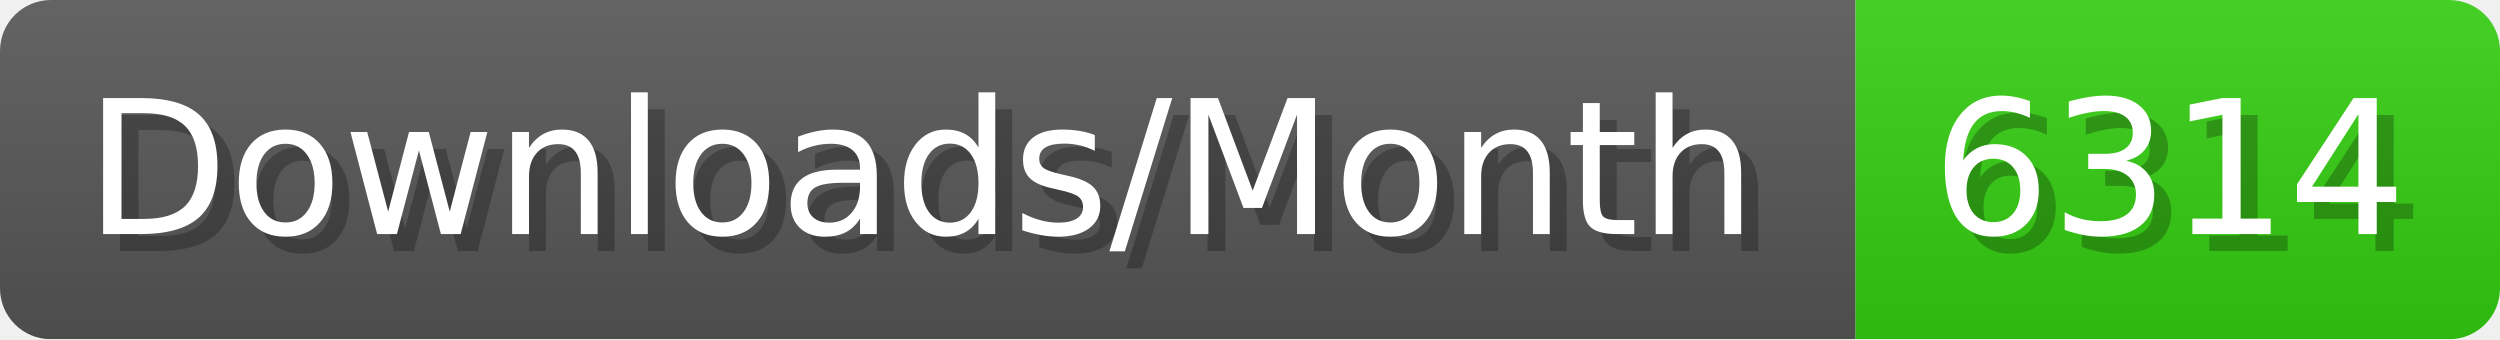
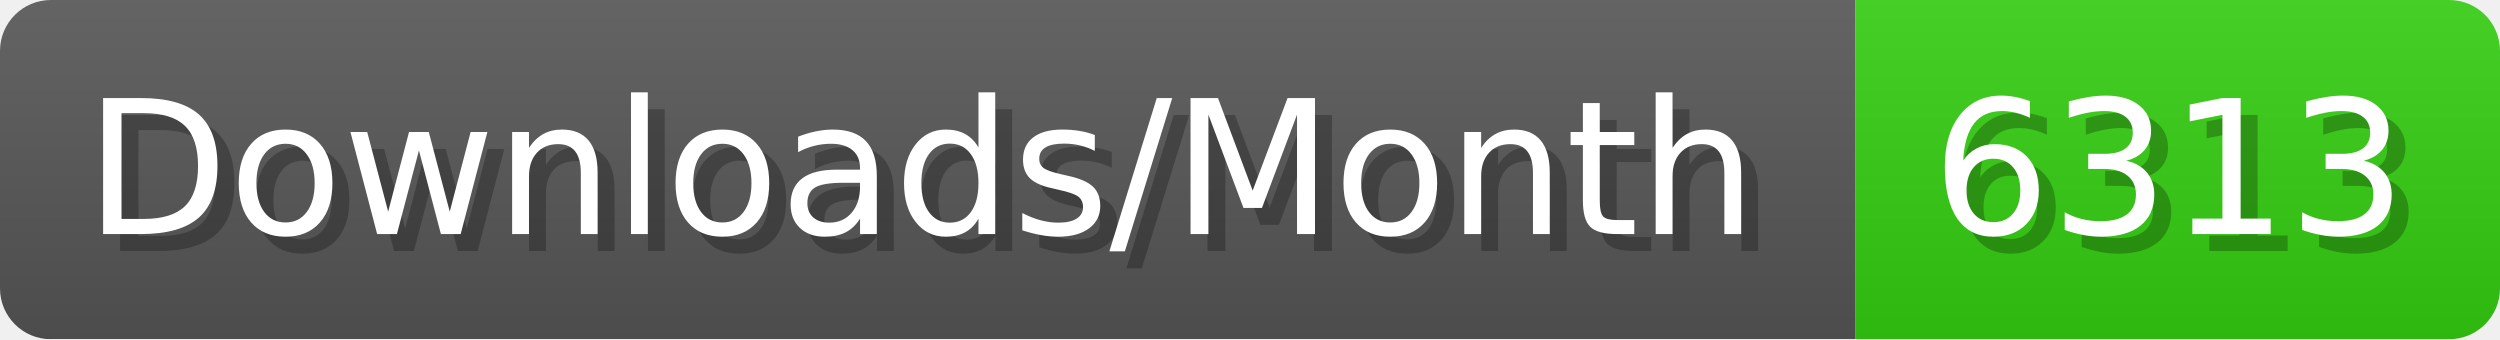
- <svg xmlns="http://www.w3.org/2000/svg" width="147.4" height="20" viewBox="0 0 1474 200" role="img" aria-label="Downloads/Month: 6314">
+ <svg xmlns="http://www.w3.org/2000/svg" width="147.4" height="20" viewBox="0 0 1474 200" role="img" aria-label="Downloads/Month: 6313">
  <linearGradient id="YlXUI" x2="0" y2="100%">
    <stop offset="0" stop-opacity=".1" stop-color="#EEE" />
    <stop offset="1" stop-opacity=".1" />
  </linearGradient>
  <mask id="JHhop">
    <rect width="1474" height="200" rx="30" fill="#FFF" />
  </mask>
  <g mask="url(#JHhop)">
    <rect width="1094" height="200" fill="#555" />
    <rect width="380" height="200" fill="#3C1" x="1094" />
    <rect width="1474" height="200" fill="url(#YlXUI)" />
  </g>
  <g aria-hidden="true" fill="#fff" text-anchor="start" font-family="Verdana,DejaVu Sans,sans-serif" font-size="110">
    <text x="60" y="148" textLength="994" fill="#000" opacity="0.25">Downloads/Month</text>
    <text x="50" y="138" textLength="994">Downloads/Month</text>
-     <text x="1149" y="148" textLength="280" fill="#000" opacity="0.25">6314</text>
-     <text x="1139" y="138" textLength="280">6314</text>
+     <text x="1149" y="148" textLength="280" fill="#000" opacity="0.25">6313</text>
+     <text x="1139" y="138" textLength="280">6313</text>
  </g>
</svg>
